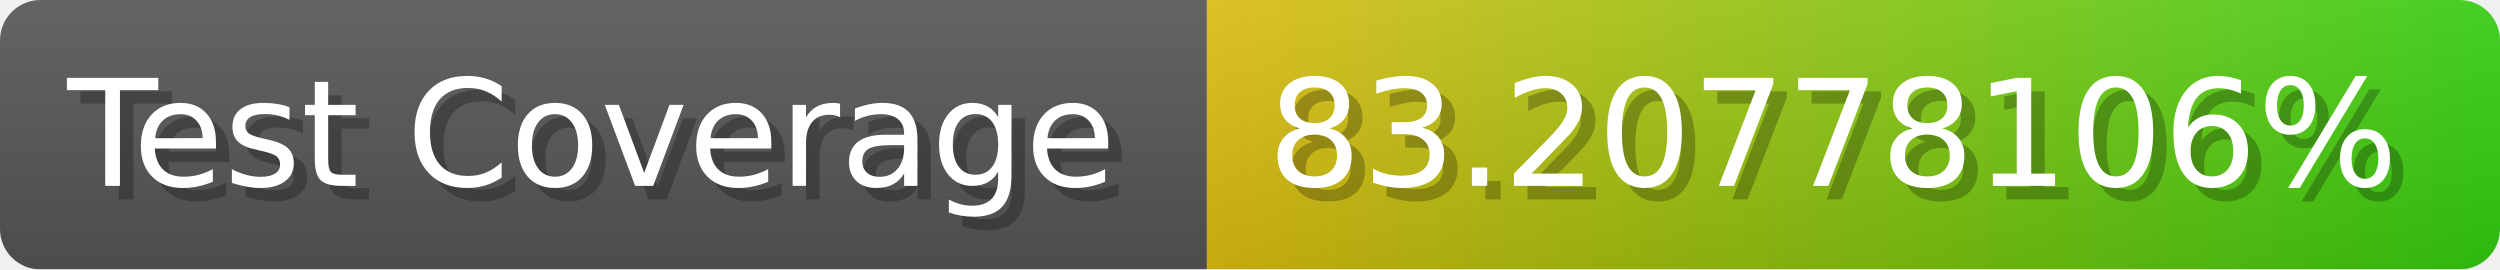
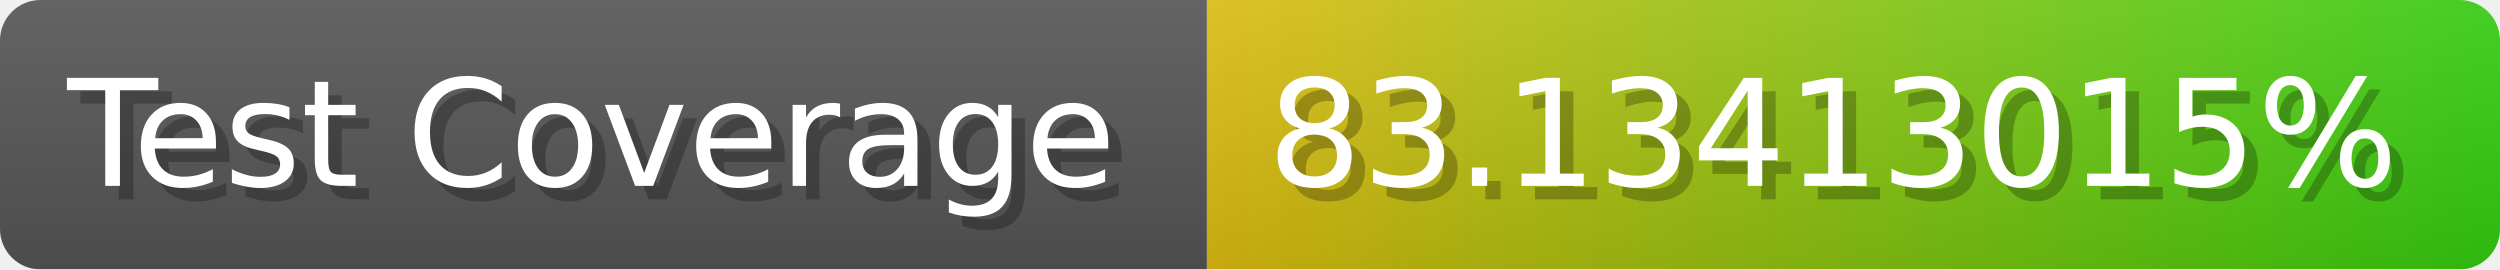
- <svg xmlns="http://www.w3.org/2000/svg" width="185.6" height="20" viewBox="0 0 1856 200" role="img" aria-label="Test Coverage: 83.20778106%">
+ <svg xmlns="http://www.w3.org/2000/svg" width="185.6" height="20" viewBox="0 0 1856 200" role="img" aria-label="Test Coverage: 83.13413015%">
  <linearGradient id="a" x2="0" y2="100%">
    <stop offset="0" stop-opacity=".1" stop-color="#EEE" />
    <stop offset="1" stop-opacity=".1" />
  </linearGradient>
  <mask id="m">
    <rect width="1856" height="200" rx="30" fill="#FFF" />
  </mask>
  <g mask="url(#m)">
    <rect width="896" height="200" fill="#555" />
    <rect width="960" height="200" fill="url(#x)" x="896" />
    <rect width="1856" height="200" fill="url(#a)" />
  </g>
  <g aria-hidden="true" fill="#fff" text-anchor="start" font-family="Verdana,DejaVu Sans,sans-serif" font-size="110">
    <text x="60" y="148" textLength="796" fill="#000" opacity="0.25">Test Coverage</text>
    <text x="50" y="138" textLength="796">Test Coverage</text>
-     <text x="951" y="148" textLength="860" fill="#000" opacity="0.25">83.20778106%</text>
-     <text x="941" y="138" textLength="860">83.20778106%</text>
+     <text x="951" y="148" textLength="860" fill="#000" opacity="0.25">83.13413015%</text>
+     <text x="941" y="138" textLength="860">83.13413015%</text>
  </g>
  <linearGradient id="x" x1="0%" y1="0%" x2="100%" y2="0%">
    <stop offset="0%" style="stop-color:#DB1" />
    <stop offset="100%" style="stop-color:#3C1" />
  </linearGradient>
</svg>
